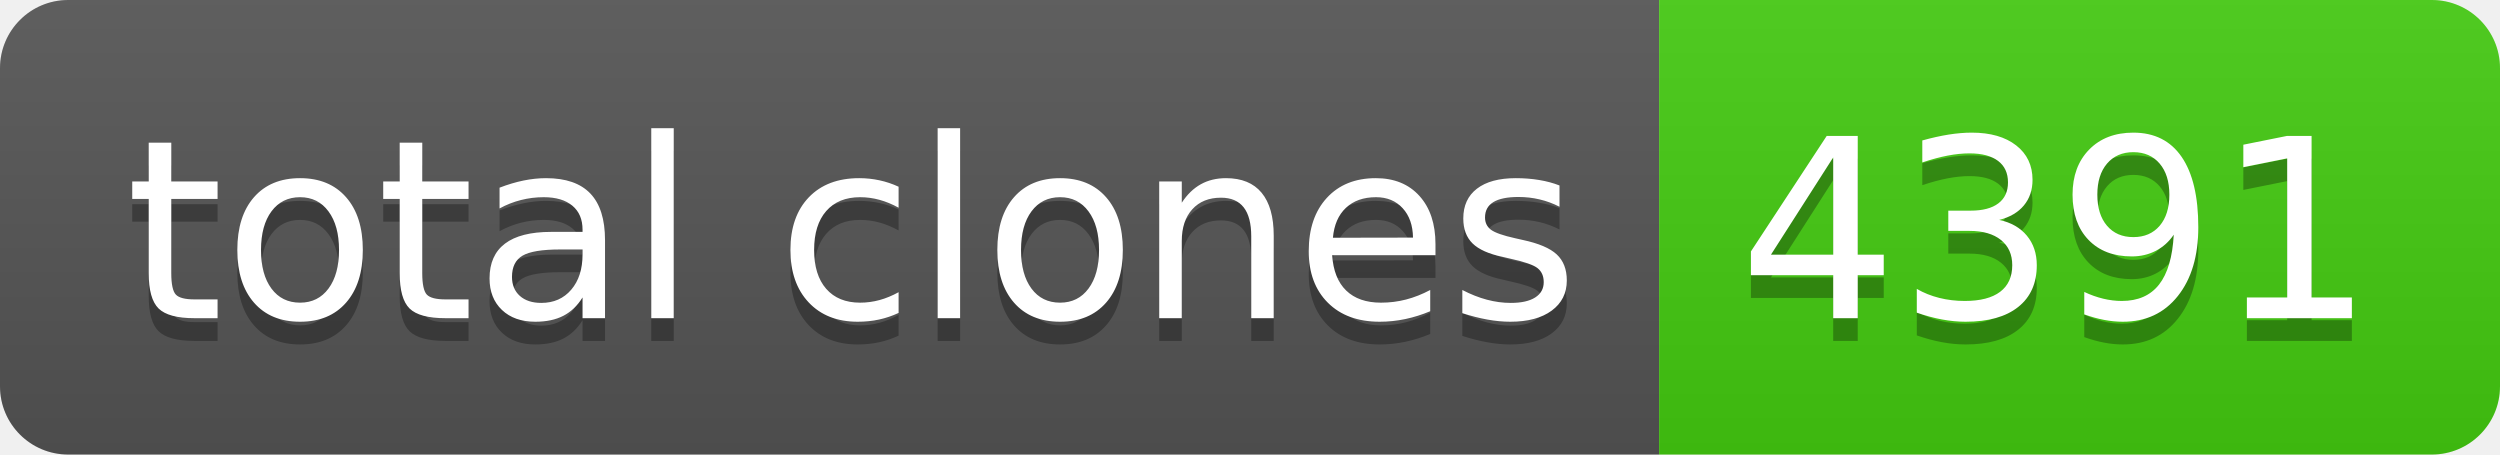
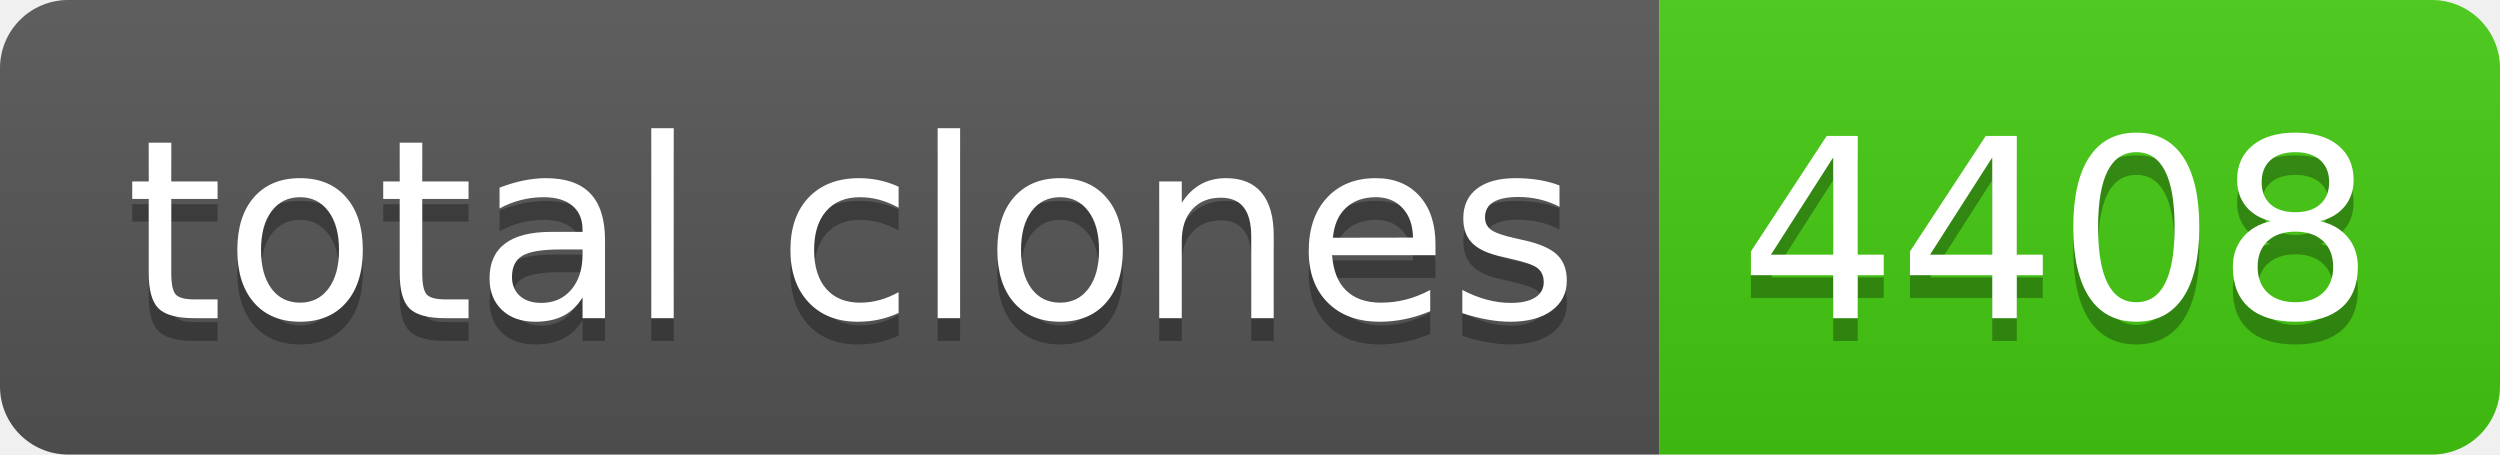
- <svg xmlns="http://www.w3.org/2000/svg" width="110" height="20" role="img" aria-label="total clones: 4391">
+ <svg xmlns="http://www.w3.org/2000/svg" width="110" height="20" role="img" aria-label="total clones: 4408">
  <linearGradient id="s" x2="0" y2="100%">
    <stop offset="0" stop-color="#bbb" stop-opacity=".1" />
    <stop offset="1" stop-opacity=".1" />
  </linearGradient>
  <clipPath id="r">
    <rect width="110" height="20" rx="3" fill="#fff" />
  </clipPath>
  <g clip-path="url(#r)">
    <rect width="73" height="20" fill="#555" />
    <rect x="73" width="37" height="20" fill="#4c1" />
    <rect width="110" height="20" fill="url(#s)" />
  </g>
  <g fill="#fff" text-anchor="middle" font-family="Verdana,Geneva,DejaVu Sans,sans-serif" text-rendering="geometricPrecision" font-size="110">
    <text aria-hidden="true" x="375" y="150" fill="#010101" fill-opacity=".3" transform="scale(.1)" textLength="630">total clones</text>
    <text x="375" y="140" transform="scale(.1)" fill="#fff" textLength="630">total clones</text>
-     <text aria-hidden="true" x="905" y="150" fill="#010101" fill-opacity=".3" transform="scale(.1)" textLength="270">4391</text>
-     <text x="905" y="140" transform="scale(.1)" fill="#fff" textLength="270">4391</text>
+     <text aria-hidden="true" x="905" y="150" fill="#010101" fill-opacity=".3" transform="scale(.1)" textLength="270">4408</text>
+     <text x="905" y="140" transform="scale(.1)" fill="#fff" textLength="270">4408</text>
  </g>
</svg>
